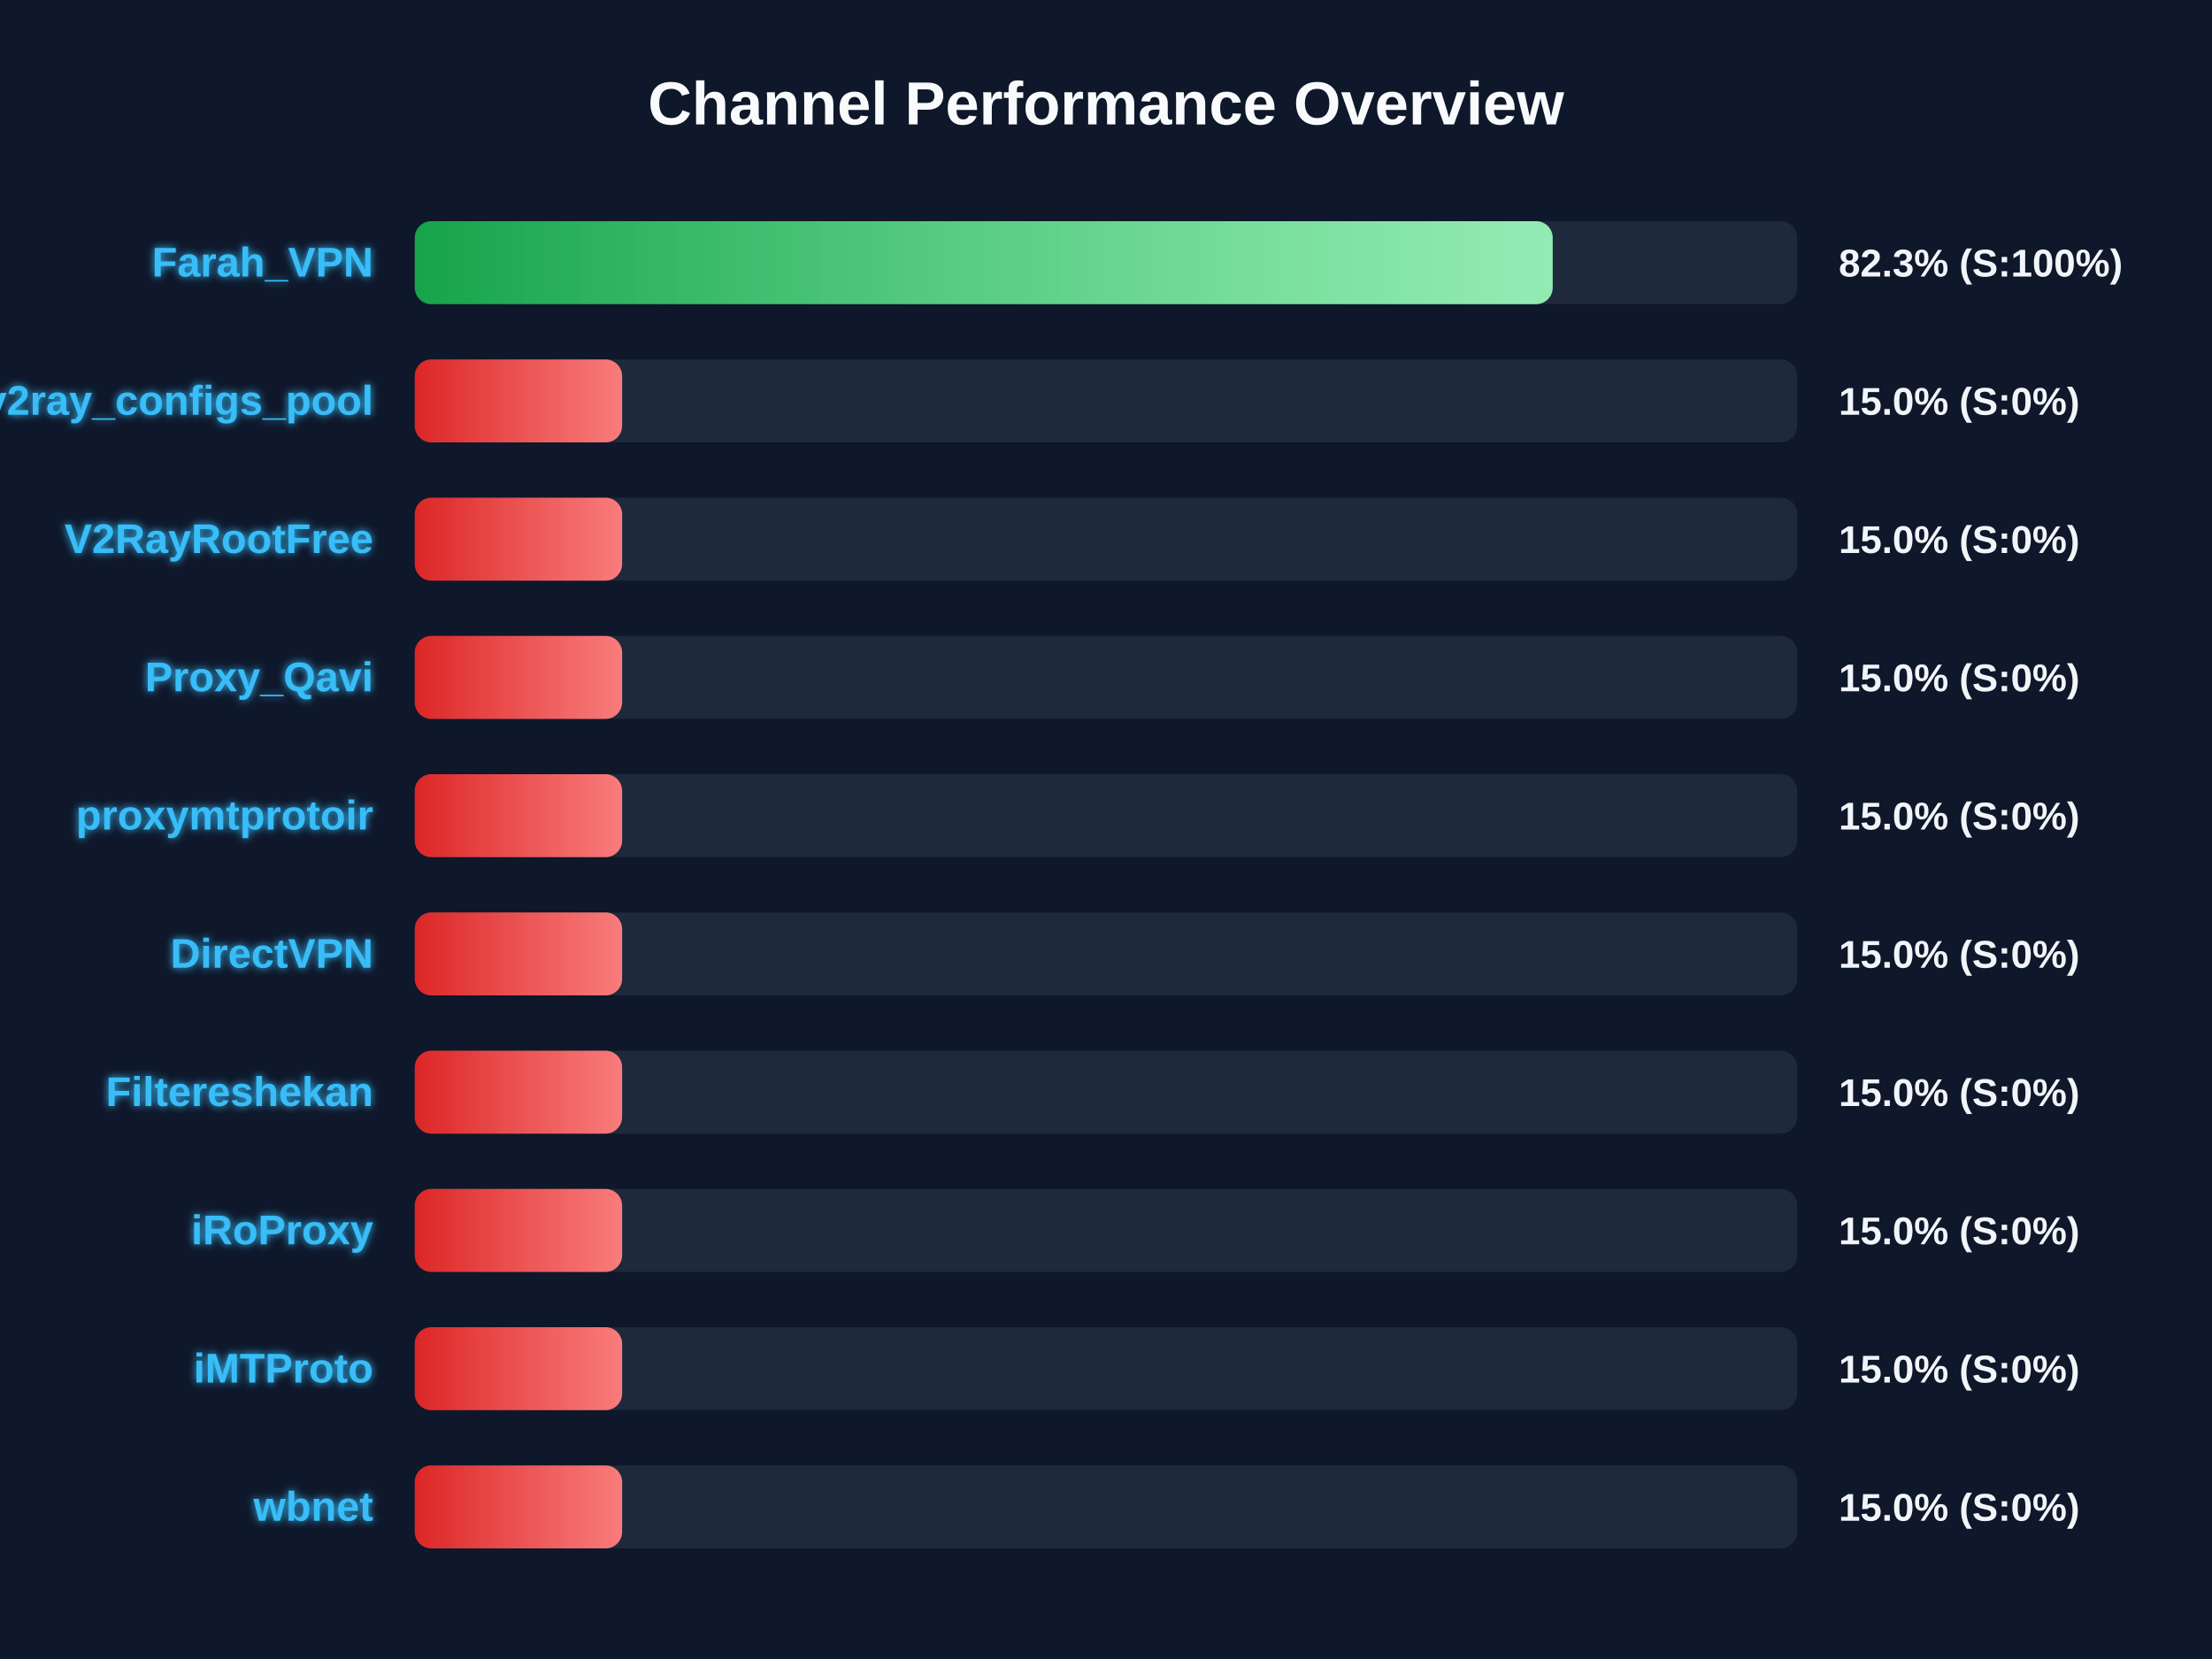
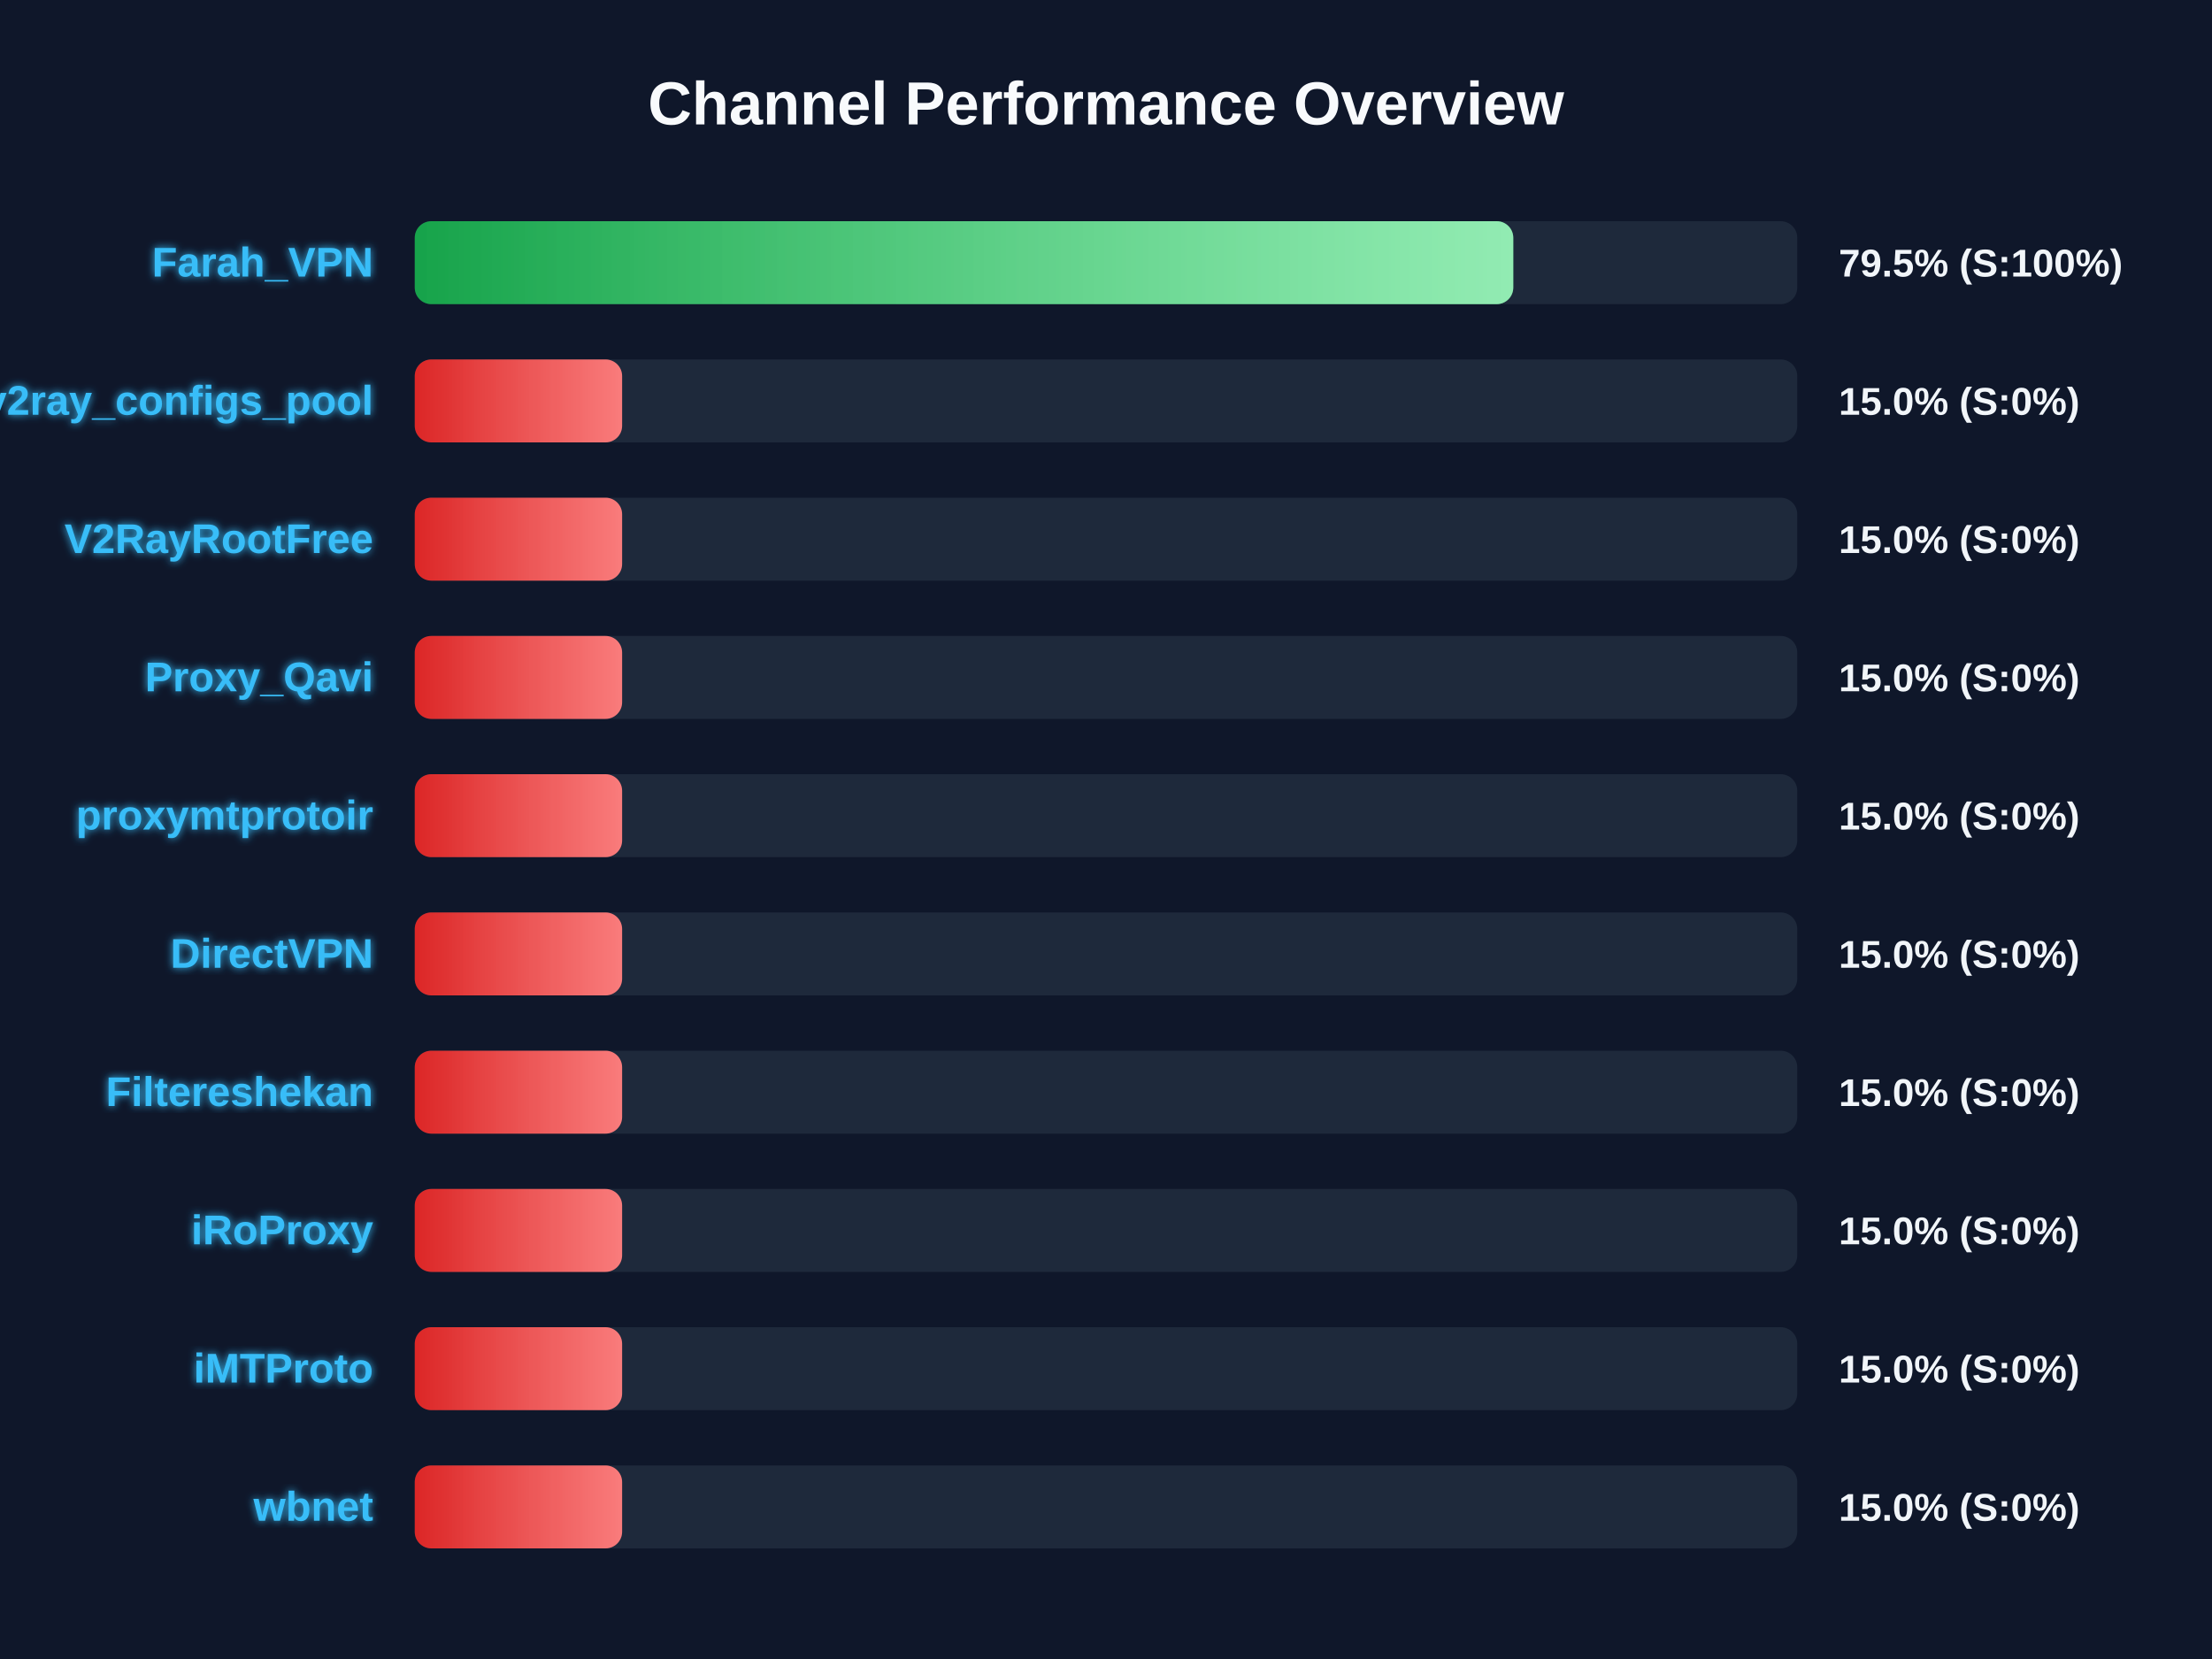
<svg xmlns="http://www.w3.org/2000/svg" width="800" height="600" version="1.1">
  <defs>
    <linearGradient id="grad-green" x1="0%" y1="0%" x2="100%" y2="0%">
      <stop offset="0%" stop-color="#16a34a" />
      <stop offset="100%" stop-color="#4ade80" />
    </linearGradient>
    <linearGradient id="grad-yellow" x1="0%" y1="0%" x2="100%" y2="0%">
      <stop offset="0%" stop-color="#ca8a04" />
      <stop offset="100%" stop-color="#fde047" />
    </linearGradient>
    <linearGradient id="grad-red" x1="0%" y1="0%" x2="100%" y2="0%">
      <stop offset="0%" stop-color="#dc2626" />
      <stop offset="100%" stop-color="#f87171" />
    </linearGradient>
    <linearGradient id="shimmer" x1="0%" y1="0%" x2="100%" y2="0%">
      <stop offset="0%" stop-color="rgba(255,255,255,0)" />
      <stop offset="50%" stop-color="rgba(255,255,255,0.4)" />
      <stop offset="100%" stop-color="rgba(255,255,255,0)" />
    </linearGradient>
    <filter id="glow" x="-20%" y="-20%" width="140%" height="140%">
      <feGaussianBlur stdDeviation="1.5" result="blur" />
      <feComposite in="SourceGraphic" in2="blur" operator="over" />
    </filter>
  </defs>
  <style>
        .bg-rect { fill: #0f172a; }
        .title { font: bold 22px 'Segoe UI', Arial, sans-serif; fill: #f8fafc; }
        .row { font: bold 15px 'Segoe UI', Arial, sans-serif; fill: #38bdf8; filter: url(#glow); }
        .score { font: bold 14px 'Segoe UI', Arial, sans-serif; fill: #f1f5f9; }
        @keyframes shimmer-anim {
            0% { transform: translateX(-100%); }
            100% { transform: translateX(200%); }
        }
        .shimmer-rect {
            animation: shimmer-anim 2.5s infinite linear;
        }
    </style>
  <rect width="100%" height="100%" class="bg-rect" />
  <text x="400" y="45" text-anchor="middle" class="title">Channel Performance Overview</text>
  <rect x="150" y="80" width="500" height="30" fill="#1e293b" rx="6" />
  <clipPath id="clip-0">
-     <rect x="150" y="80" width="411.55" height="30" rx="6" />
+     <rect x="150" y="80" width="397.3" height="30" rx="6" />
  </clipPath>
-   <rect x="150" y="80" width="411.55" height="30" fill="url(#grad-green)" rx="6" />
+   <rect x="150" y="80" width="397.3" height="30" fill="url(#grad-green)" rx="6" />
  <g clip-path="url(#clip-0)">
    <rect x="150" y="80" width="100%" height="30" fill="url(#shimmer)" class="shimmer-rect" />
  </g>
  <text x="135" y="100" text-anchor="end" class="row">Farah_VPN</text>
-   <text x="665" y="100" text-anchor="start" class="score">82.3% (S:100%)</text>
+   <text x="665" y="100" text-anchor="start" class="score">79.5% (S:100%)</text>
  <rect x="150" y="130" width="500" height="30" fill="#1e293b" rx="6" />
  <clipPath id="clip-1">
    <rect x="150" y="130" width="75.0" height="30" rx="6" />
  </clipPath>
  <rect x="150" y="130" width="75.0" height="30" fill="url(#grad-red)" rx="6" />
  <g clip-path="url(#clip-1)">
    <rect x="150" y="130" width="100%" height="30" fill="url(#shimmer)" class="shimmer-rect" />
  </g>
  <text x="135" y="150" text-anchor="end" class="row">v2ray_configs_pool</text>
  <text x="665" y="150" text-anchor="start" class="score">15.0% (S:0%)</text>
  <rect x="150" y="180" width="500" height="30" fill="#1e293b" rx="6" />
  <clipPath id="clip-2">
    <rect x="150" y="180" width="75.0" height="30" rx="6" />
  </clipPath>
  <rect x="150" y="180" width="75.0" height="30" fill="url(#grad-red)" rx="6" />
  <g clip-path="url(#clip-2)">
    <rect x="150" y="180" width="100%" height="30" fill="url(#shimmer)" class="shimmer-rect" />
  </g>
  <text x="135" y="200" text-anchor="end" class="row">V2RayRootFree</text>
  <text x="665" y="200" text-anchor="start" class="score">15.0% (S:0%)</text>
  <rect x="150" y="230" width="500" height="30" fill="#1e293b" rx="6" />
  <clipPath id="clip-3">
    <rect x="150" y="230" width="75.0" height="30" rx="6" />
  </clipPath>
  <rect x="150" y="230" width="75.0" height="30" fill="url(#grad-red)" rx="6" />
  <g clip-path="url(#clip-3)">
    <rect x="150" y="230" width="100%" height="30" fill="url(#shimmer)" class="shimmer-rect" />
  </g>
  <text x="135" y="250" text-anchor="end" class="row">Proxy_Qavi</text>
  <text x="665" y="250" text-anchor="start" class="score">15.0% (S:0%)</text>
  <rect x="150" y="280" width="500" height="30" fill="#1e293b" rx="6" />
  <clipPath id="clip-4">
    <rect x="150" y="280" width="75.0" height="30" rx="6" />
  </clipPath>
  <rect x="150" y="280" width="75.0" height="30" fill="url(#grad-red)" rx="6" />
  <g clip-path="url(#clip-4)">
    <rect x="150" y="280" width="100%" height="30" fill="url(#shimmer)" class="shimmer-rect" />
  </g>
  <text x="135" y="300" text-anchor="end" class="row">proxymtprotoir</text>
  <text x="665" y="300" text-anchor="start" class="score">15.0% (S:0%)</text>
  <rect x="150" y="330" width="500" height="30" fill="#1e293b" rx="6" />
  <clipPath id="clip-5">
    <rect x="150" y="330" width="75.0" height="30" rx="6" />
  </clipPath>
  <rect x="150" y="330" width="75.0" height="30" fill="url(#grad-red)" rx="6" />
  <g clip-path="url(#clip-5)">
    <rect x="150" y="330" width="100%" height="30" fill="url(#shimmer)" class="shimmer-rect" />
  </g>
  <text x="135" y="350" text-anchor="end" class="row">DirectVPN</text>
  <text x="665" y="350" text-anchor="start" class="score">15.0% (S:0%)</text>
  <rect x="150" y="380" width="500" height="30" fill="#1e293b" rx="6" />
  <clipPath id="clip-6">
    <rect x="150" y="380" width="75.0" height="30" rx="6" />
  </clipPath>
  <rect x="150" y="380" width="75.0" height="30" fill="url(#grad-red)" rx="6" />
  <g clip-path="url(#clip-6)">
    <rect x="150" y="380" width="100%" height="30" fill="url(#shimmer)" class="shimmer-rect" />
  </g>
  <text x="135" y="400" text-anchor="end" class="row">Filtereshekan</text>
  <text x="665" y="400" text-anchor="start" class="score">15.0% (S:0%)</text>
  <rect x="150" y="430" width="500" height="30" fill="#1e293b" rx="6" />
  <clipPath id="clip-7">
    <rect x="150" y="430" width="75.0" height="30" rx="6" />
  </clipPath>
  <rect x="150" y="430" width="75.0" height="30" fill="url(#grad-red)" rx="6" />
  <g clip-path="url(#clip-7)">
    <rect x="150" y="430" width="100%" height="30" fill="url(#shimmer)" class="shimmer-rect" />
  </g>
  <text x="135" y="450" text-anchor="end" class="row">iRoProxy</text>
  <text x="665" y="450" text-anchor="start" class="score">15.0% (S:0%)</text>
  <rect x="150" y="480" width="500" height="30" fill="#1e293b" rx="6" />
  <clipPath id="clip-8">
    <rect x="150" y="480" width="75.0" height="30" rx="6" />
  </clipPath>
  <rect x="150" y="480" width="75.0" height="30" fill="url(#grad-red)" rx="6" />
  <g clip-path="url(#clip-8)">
    <rect x="150" y="480" width="100%" height="30" fill="url(#shimmer)" class="shimmer-rect" />
  </g>
  <text x="135" y="500" text-anchor="end" class="row">iMTProto</text>
  <text x="665" y="500" text-anchor="start" class="score">15.0% (S:0%)</text>
  <rect x="150" y="530" width="500" height="30" fill="#1e293b" rx="6" />
  <clipPath id="clip-9">
    <rect x="150" y="530" width="75.0" height="30" rx="6" />
  </clipPath>
  <rect x="150" y="530" width="75.0" height="30" fill="url(#grad-red)" rx="6" />
  <g clip-path="url(#clip-9)">
    <rect x="150" y="530" width="100%" height="30" fill="url(#shimmer)" class="shimmer-rect" />
  </g>
  <text x="135" y="550" text-anchor="end" class="row">wbnet</text>
  <text x="665" y="550" text-anchor="start" class="score">15.0% (S:0%)</text>
</svg>
